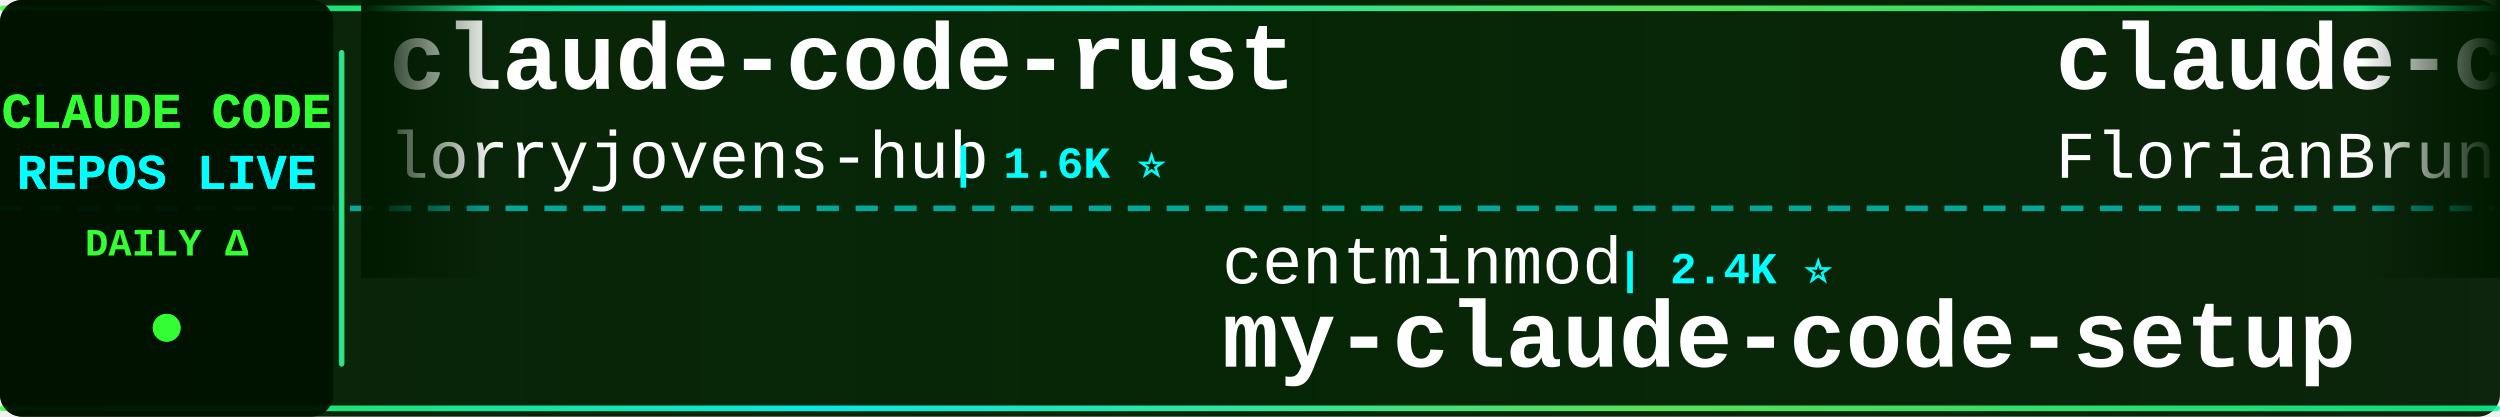
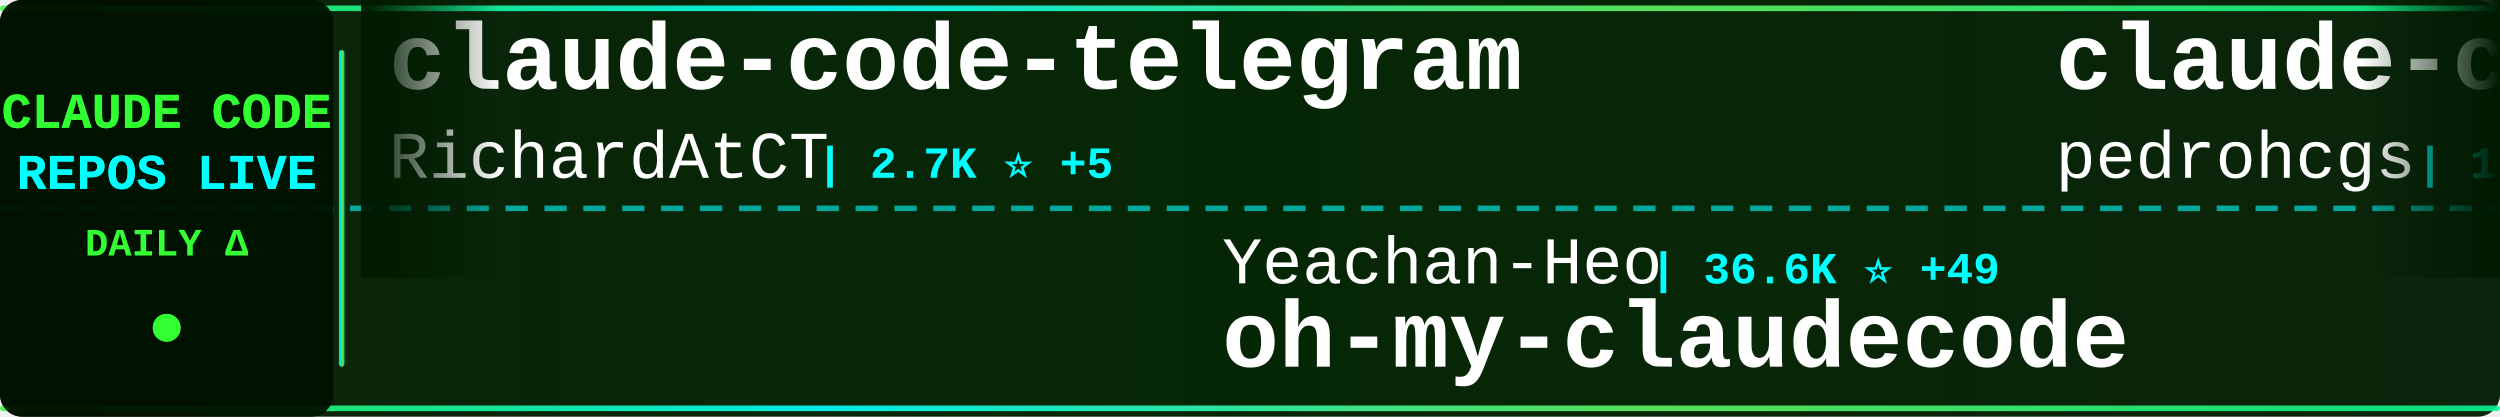
<svg xmlns="http://www.w3.org/2000/svg" width="900" height="150">
  <defs>
    <linearGradient id="tickerBg" x1="0%" y1="0%" x2="100%" y2="0%">
      <stop offset="0%" style="stop-color:#001a00;stop-opacity:0.95" />
      <stop offset="50%" style="stop-color:#002200;stop-opacity:0.98" />
      <stop offset="100%" style="stop-color:#001a00;stop-opacity:0.95" />
    </linearGradient>
    <linearGradient id="borderGrad" x1="0%" y1="0%" x2="100%" y2="0%">
      <stop offset="0%" style="stop-color:#33ff33;stop-opacity:0.85">
        <animate attributeName="stop-opacity" values="0.85;1;0.85" dur="2s" repeatCount="indefinite" />
      </stop>
      <stop offset="33%" style="stop-color:#00ffff;stop-opacity:0.9">
        <animate attributeName="stop-opacity" values="0.9;1;0.9" dur="2.2s" repeatCount="indefinite" />
      </stop>
      <stop offset="66%" style="stop-color:#66ff66;stop-opacity:0.85">
        <animate attributeName="stop-opacity" values="0.85;1;0.85" dur="1.8s" repeatCount="indefinite" />
      </stop>
      <stop offset="100%" style="stop-color:#00ff99;stop-opacity:0.85">
        <animate attributeName="stop-opacity" values="0.85;1;0.85" dur="2s" repeatCount="indefinite" />
      </stop>
    </linearGradient>
    <filter id="textGlow">
      <feGaussianBlur stdDeviation="0.1" result="coloredBlur" />
      <feMerge>
        <feMergeNode in="coloredBlur" />
        <feMergeNode in="SourceGraphic" />
      </feMerge>
    </filter>
    <filter id="metricGlow">
      <feGaussianBlur stdDeviation="0.2" result="coloredBlur" />
      <feMerge>
        <feMergeNode in="coloredBlur" />
        <feMergeNode in="SourceGraphic" />
      </feMerge>
    </filter>
    <linearGradient id="leftFade" x1="0%" y1="0%" x2="100%" y2="0%">
      <stop offset="0%" style="stop-color:#001a00;stop-opacity:1" />
      <stop offset="100%" style="stop-color:#001a00;stop-opacity:0" />
    </linearGradient>
    <linearGradient id="rightFade" x1="0%" y1="0%" x2="100%" y2="0%">
      <stop offset="0%" style="stop-color:#001a00;stop-opacity:0" />
      <stop offset="100%" style="stop-color:#001a00;stop-opacity:1" />
    </linearGradient>
  </defs>
  <rect width="900" height="150" fill="url(#tickerBg)" rx="8" />
  <rect x="0" y="2" width="900" height="2" fill="url(#borderGrad)" rx="1" />
  <rect x="0" y="146" width="900" height="2" fill="url(#borderGrad)" rx="1" />
  <line x1="0" y1="75" x2="900" y2="75" stroke="#00ffff" stroke-width="2" stroke-dasharray="8 6" opacity="0.6" />
  <rect x="0" y="0" width="120" height="150" fill="#001100" opacity="0.95" rx="8" />
  <text x="60" y="46" font-family="'Courier New', monospace" font-size="18" font-weight="bold" fill="#33ff33" text-anchor="middle" filter="url(#textGlow)">
    CLAUDE CODE
  </text>
  <text x="60" y="68" font-family="'Courier New', monospace" font-size="18" font-weight="bold" fill="#00ffff" text-anchor="middle" filter="url(#textGlow)">
    REPOS LIVE
  </text>
  <text x="60" y="92" font-family="'Courier New', monospace" font-size="14" font-weight="bold" fill="#33ff33" text-anchor="middle">
    DAILY Δ
  </text>
  <circle cx="60" cy="118" r="5" fill="#33ff33" filter="url(#metricGlow)">
    <animate attributeName="r" values="4;6;4" dur="1.5s" repeatCount="indefinite" />
    <animate attributeName="opacity" values="0.6;1;0.6" dur="1.5s" repeatCount="indefinite" />
  </circle>
  <rect x="122" y="18" width="2" height="114" fill="url(#borderGrad)" rx="1" />
  <clipPath id="tickerClip">
    <rect x="130" y="0" width="770" height="150" />
  </clipPath>
  <g clip-path="url(#tickerClip)">
    <g id="tickerItems">
      <animateTransform attributeName="transform" attributeType="XML" type="translate" from="0 0" to="-3000 0" dur="54s" repeatCount="indefinite" />
      <g transform="translate(0, 0)">
-         <text x="140" y="32" font-family="'Courier New', monospace" font-size="34" font-weight="bold" fill="#ffffff">claude-code-rust</text>
-         <text x="140" y="64" font-family="'Courier New', monospace" font-size="24" font-weight="normal" fill="#ffffff" opacity="1.0">lorryjovens-hub</text>
-         <text x="342" y="64" font-family="'Courier New', monospace" font-size="16" font-weight="bold" fill="#00ffff"> | 1.6K ⭐</text>
+         <text x="140" y="32" font-family="'Courier New', monospace" font-size="34" font-weight="bold" fill="#ffffff">claude-code-telegram</text>
+         <text x="140" y="64" font-family="'Courier New', monospace" font-size="24" font-weight="normal" fill="#ffffff" opacity="1.0">RichardAtCT</text>
+         <text x="294" y="64" font-family="'Courier New', monospace" font-size="16" font-weight="bold" fill="#00ffff"> | 2.7K ⭐ +5</text>
      </g>
      <g transform="translate(300, 0)">
-         <text x="140" y="102" font-family="'Courier New', monospace" font-size="24" font-weight="normal" fill="#ffffff" opacity="1.0">centminmod</text>
-         <text x="282" y="102" font-family="'Courier New', monospace" font-size="16" font-weight="bold" fill="#00ffff"> | 2.4K ⭐</text>
-         <text x="140" y="132" font-family="'Courier New', monospace" font-size="34" font-weight="bold" fill="#ffffff">my-claude-code-setup</text>
+         <text x="140" y="102" font-family="'Courier New', monospace" font-size="24" font-weight="normal" fill="#ffffff" opacity="1.0">Yeachan-Heo</text>
+         <text x="294" y="102" font-family="'Courier New', monospace" font-size="16" font-weight="bold" fill="#00ffff"> | 36.6K ⭐ +49</text>
+         <text x="140" y="132" font-family="'Courier New', monospace" font-size="34" font-weight="bold" fill="#ffffff">oh-my-claudecode</text>
      </g>
      <g transform="translate(600, 0)">
-         <text x="140" y="32" font-family="'Courier New', monospace" font-size="34" font-weight="bold" fill="#ffffff">claude-code-ultimate-gui...</text>
-         <text x="140" y="64" font-family="'Courier New', monospace" font-size="24" font-weight="normal" fill="#ffffff" opacity="1.0">FlorianBruniaux</text>
-         <text x="342" y="64" font-family="'Courier New', monospace" font-size="16" font-weight="bold" fill="#00ffff"> | 5.1K ⭐ +7</text>
+         <text x="140" y="32" font-family="'Courier New', monospace" font-size="34" font-weight="bold" fill="#ffffff">claude-code-my-workflow</text>
+         <text x="140" y="64" font-family="'Courier New', monospace" font-size="24" font-weight="normal" fill="#ffffff" opacity="1.0">pedrohcgs</text>
+         <text x="270" y="64" font-family="'Courier New', monospace" font-size="16" font-weight="bold" fill="#00ffff"> | 1.3K ⭐ +4</text>
      </g>
      <g transform="translate(900, 0)">
-         <text x="140" y="102" font-family="'Courier New', monospace" font-size="24" font-weight="normal" fill="#ffffff" opacity="1.0">Tinkeringg-Lab</text>
-         <text x="330" y="102" font-family="'Courier New', monospace" font-size="16" font-weight="bold" fill="#00ffff"> | 207 ⭐ +1</text>
+         <text x="140" y="102" font-family="'Courier New', monospace" font-size="24" font-weight="normal" fill="#ffffff" opacity="1.0">rohitg00</text>
+         <text x="258" y="102" font-family="'Courier New', monospace" font-size="16" font-weight="bold" fill="#00ffff"> | 2.1K ⭐ +9</text>
+         <text x="140" y="132" font-family="'Courier New', monospace" font-size="34" font-weight="bold" fill="#ffffff">awesome-claude-code-tool...</text>
+       </g>
+       <g transform="translate(1200, 0)">
+         <text x="140" y="32" font-family="'Courier New', monospace" font-size="34" font-weight="bold" fill="#ffffff">ralph-claude-code</text>
+         <text x="140" y="64" font-family="'Courier New', monospace" font-size="24" font-weight="normal" fill="#ffffff" opacity="1.0">frankbria</text>
+         <text x="270" y="64" font-family="'Courier New', monospace" font-size="16" font-weight="bold" fill="#00ffff"> | 9.4K ⭐ +15</text>
+       </g>
+       <g transform="translate(1500, 0)">
+         <text x="140" y="102" font-family="'Courier New', monospace" font-size="24" font-weight="normal" fill="#ffffff" opacity="1.0">ykdojo</text>
+         <text x="234" y="102" font-family="'Courier New', monospace" font-size="16" font-weight="bold" fill="#00ffff"> | 8.9K ⭐ +10</text>
+         <text x="140" y="132" font-family="'Courier New', monospace" font-size="34" font-weight="bold" fill="#ffffff">claude-code-tips</text>
+       </g>
+       <g transform="translate(1800, 0)">
+         <text x="140" y="32" font-family="'Courier New', monospace" font-size="34" font-weight="bold" fill="#ffffff">claude-code-tudou</text>
+         <text x="140" y="64" font-family="'Courier New', monospace" font-size="24" font-weight="normal" fill="#ffffff" opacity="1.0">AICoderTudou</text>
+         <text x="306" y="64" font-family="'Courier New', monospace" font-size="16" font-weight="bold" fill="#00ffff"> | 500 ⭐</text>
+       </g>
+       <g transform="translate(2100, 0)">
+         <text x="140" y="102" font-family="'Courier New', monospace" font-size="24" font-weight="normal" fill="#ffffff" opacity="1.0">anthropics</text>
+         <text x="282" y="102" font-family="'Courier New', monospace" font-size="16" font-weight="bold" fill="#00ffff"> | 133.2K ⭐ +190</text>
        <text x="140" y="132" font-family="'Courier New', monospace" font-size="34" font-weight="bold" fill="#ffffff">claude-code</text>
      </g>
-       <g transform="translate(1200, 0)">
-         <text x="140" y="32" font-family="'Courier New', monospace" font-size="34" font-weight="bold" fill="#ffffff">claude-code</text>
-         <text x="140" y="64" font-family="'Courier New', monospace" font-size="24" font-weight="normal" fill="#ffffff" opacity="1.0">lowcortisolprogrammer</text>
-         <text x="414" y="64" font-family="'Courier New', monospace" font-size="16" font-weight="bold" fill="#00ffff"> | 171 ⭐</text>
+       <g transform="translate(2400, 0)">
+         <text x="140" y="32" font-family="'Courier New', monospace" font-size="34" font-weight="bold" fill="#ffffff">claude-code-source-code-...</text>
+         <text x="140" y="64" font-family="'Courier New', monospace" font-size="24" font-weight="normal" fill="#ffffff" opacity="1.0">ghuntley</text>
+         <text x="258" y="64" font-family="'Courier New', monospace" font-size="16" font-weight="bold" fill="#00ffff"> | 985 ⭐</text>
      </g>
-       <g transform="translate(1500, 0)">
-         <text x="140" y="102" font-family="'Courier New', monospace" font-size="24" font-weight="normal" fill="#ffffff" opacity="1.0">Cranot</text>
-         <text x="234" y="102" font-family="'Courier New', monospace" font-size="16" font-weight="bold" fill="#00ffff"> | 2.8K ⭐</text>
-         <text x="140" y="132" font-family="'Courier New', monospace" font-size="34" font-weight="bold" fill="#ffffff">claude-code-guide</text>
+       <g transform="translate(2700, 0)">
+         <text x="140" y="102" font-family="'Courier New', monospace" font-size="24" font-weight="normal" fill="#ffffff" opacity="1.0">kodu-ai</text>
+         <text x="246" y="102" font-family="'Courier New', monospace" font-size="16" font-weight="bold" fill="#00ffff"> | 5.3K ⭐ -4</text>
+         <text x="140" y="132" font-family="'Courier New', monospace" font-size="34" font-weight="bold" fill="#ffffff">claude-coder</text>
      </g>
-       <g transform="translate(1800, 0)">
+       <g transform="translate(3000, 0)">
        <text x="140" y="32" font-family="'Courier New', monospace" font-size="34" font-weight="bold" fill="#ffffff">claude-code-telegram</text>
        <text x="140" y="64" font-family="'Courier New', monospace" font-size="24" font-weight="normal" fill="#ffffff" opacity="1.0">RichardAtCT</text>
-         <text x="294" y="64" font-family="'Courier New', monospace" font-size="16" font-weight="bold" fill="#00ffff"> | 2.7K ⭐</text>
-       </g>
-       <g transform="translate(2100, 0)">
-         <text x="140" y="102" font-family="'Courier New', monospace" font-size="24" font-weight="normal" fill="#ffffff" opacity="1.0">ykdojo</text>
-         <text x="234" y="102" font-family="'Courier New', monospace" font-size="16" font-weight="bold" fill="#00ffff"> | 8.8K ⭐ +27</text>
-         <text x="140" y="132" font-family="'Courier New', monospace" font-size="34" font-weight="bold" fill="#ffffff">claude-code-tips</text>
-       </g>
-       <g transform="translate(2400, 0)">
-         <text x="140" y="32" font-family="'Courier New', monospace" font-size="34" font-weight="bold" fill="#ffffff">claude-code-rev</text>
-         <text x="140" y="64" font-family="'Courier New', monospace" font-size="24" font-weight="normal" fill="#ffffff" opacity="1.0">oboard</text>
-         <text x="234" y="64" font-family="'Courier New', monospace" font-size="16" font-weight="bold" fill="#00ffff"> | 3.2K ⭐ +1</text>
-       </g>
-       <g transform="translate(2700, 0)">
-         <text x="140" y="102" font-family="'Courier New', monospace" font-size="24" font-weight="normal" fill="#ffffff" opacity="1.0">1rgs</text>
-         <text x="210" y="102" font-family="'Courier New', monospace" font-size="16" font-weight="bold" fill="#00ffff"> | 3.6K ⭐ +4</text>
-         <text x="140" y="132" font-family="'Courier New', monospace" font-size="34" font-weight="bold" fill="#ffffff">claude-code-proxy</text>
-       </g>
-       <g transform="translate(3000, 0)">
-         <text x="140" y="32" font-family="'Courier New', monospace" font-size="34" font-weight="bold" fill="#ffffff">claude-code-rust</text>
-         <text x="140" y="64" font-family="'Courier New', monospace" font-size="24" font-weight="normal" fill="#ffffff" opacity="1.0">lorryjovens-hub</text>
-         <text x="342" y="64" font-family="'Courier New', monospace" font-size="16" font-weight="bold" fill="#00ffff"> | 1.6K ⭐</text>
+         <text x="294" y="64" font-family="'Courier New', monospace" font-size="16" font-weight="bold" fill="#00ffff"> | 2.7K ⭐ +5</text>
      </g>
      <g transform="translate(3300, 0)">
-         <text x="140" y="102" font-family="'Courier New', monospace" font-size="24" font-weight="normal" fill="#ffffff" opacity="1.0">centminmod</text>
-         <text x="282" y="102" font-family="'Courier New', monospace" font-size="16" font-weight="bold" fill="#00ffff"> | 2.4K ⭐</text>
-         <text x="140" y="132" font-family="'Courier New', monospace" font-size="34" font-weight="bold" fill="#ffffff">my-claude-code-setup</text>
+         <text x="140" y="102" font-family="'Courier New', monospace" font-size="24" font-weight="normal" fill="#ffffff" opacity="1.0">Yeachan-Heo</text>
+         <text x="294" y="102" font-family="'Courier New', monospace" font-size="16" font-weight="bold" fill="#00ffff"> | 36.6K ⭐ +49</text>
+         <text x="140" y="132" font-family="'Courier New', monospace" font-size="34" font-weight="bold" fill="#ffffff">oh-my-claudecode</text>
      </g>
      <g transform="translate(3600, 0)">
-         <text x="140" y="32" font-family="'Courier New', monospace" font-size="34" font-weight="bold" fill="#ffffff">claude-code-ultimate-gui...</text>
-         <text x="140" y="64" font-family="'Courier New', monospace" font-size="24" font-weight="normal" fill="#ffffff" opacity="1.0">FlorianBruniaux</text>
-         <text x="342" y="64" font-family="'Courier New', monospace" font-size="16" font-weight="bold" fill="#00ffff"> | 5.1K ⭐ +7</text>
+         <text x="140" y="32" font-family="'Courier New', monospace" font-size="34" font-weight="bold" fill="#ffffff">claude-code-my-workflow</text>
+         <text x="140" y="64" font-family="'Courier New', monospace" font-size="24" font-weight="normal" fill="#ffffff" opacity="1.0">pedrohcgs</text>
+         <text x="270" y="64" font-family="'Courier New', monospace" font-size="16" font-weight="bold" fill="#00ffff"> | 1.3K ⭐ +4</text>
      </g>
      <g transform="translate(3900, 0)">
-         <text x="140" y="102" font-family="'Courier New', monospace" font-size="24" font-weight="normal" fill="#ffffff" opacity="1.0">Tinkeringg-Lab</text>
-         <text x="330" y="102" font-family="'Courier New', monospace" font-size="16" font-weight="bold" fill="#00ffff"> | 207 ⭐ +1</text>
-         <text x="140" y="132" font-family="'Courier New', monospace" font-size="34" font-weight="bold" fill="#ffffff">claude-code</text>
+         <text x="140" y="102" font-family="'Courier New', monospace" font-size="24" font-weight="normal" fill="#ffffff" opacity="1.0">rohitg00</text>
+         <text x="258" y="102" font-family="'Courier New', monospace" font-size="16" font-weight="bold" fill="#00ffff"> | 2.1K ⭐ +9</text>
+         <text x="140" y="132" font-family="'Courier New', monospace" font-size="34" font-weight="bold" fill="#ffffff">awesome-claude-code-tool...</text>
      </g>
    </g>
  </g>
  <rect x="130" y="0" width="50" height="100" fill="url(#leftFade)" />
  <rect x="850" y="0" width="50" height="100" fill="url(#rightFade)" />
</svg>
